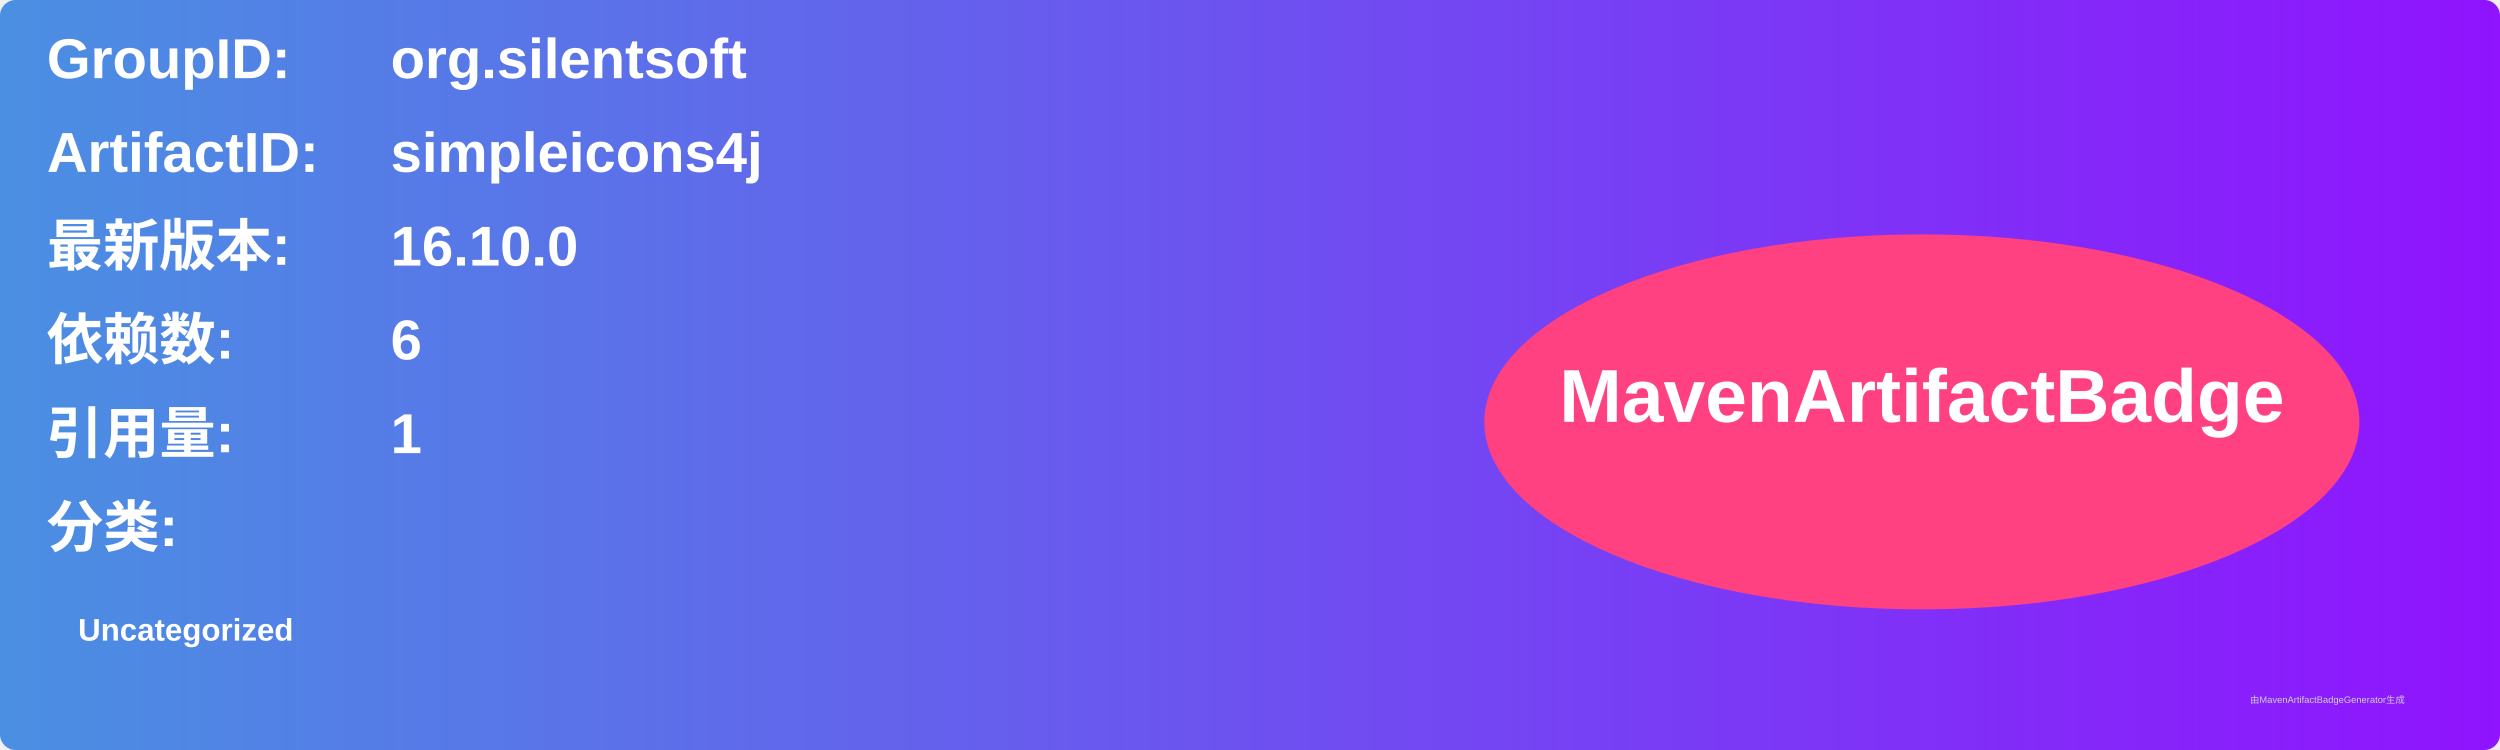
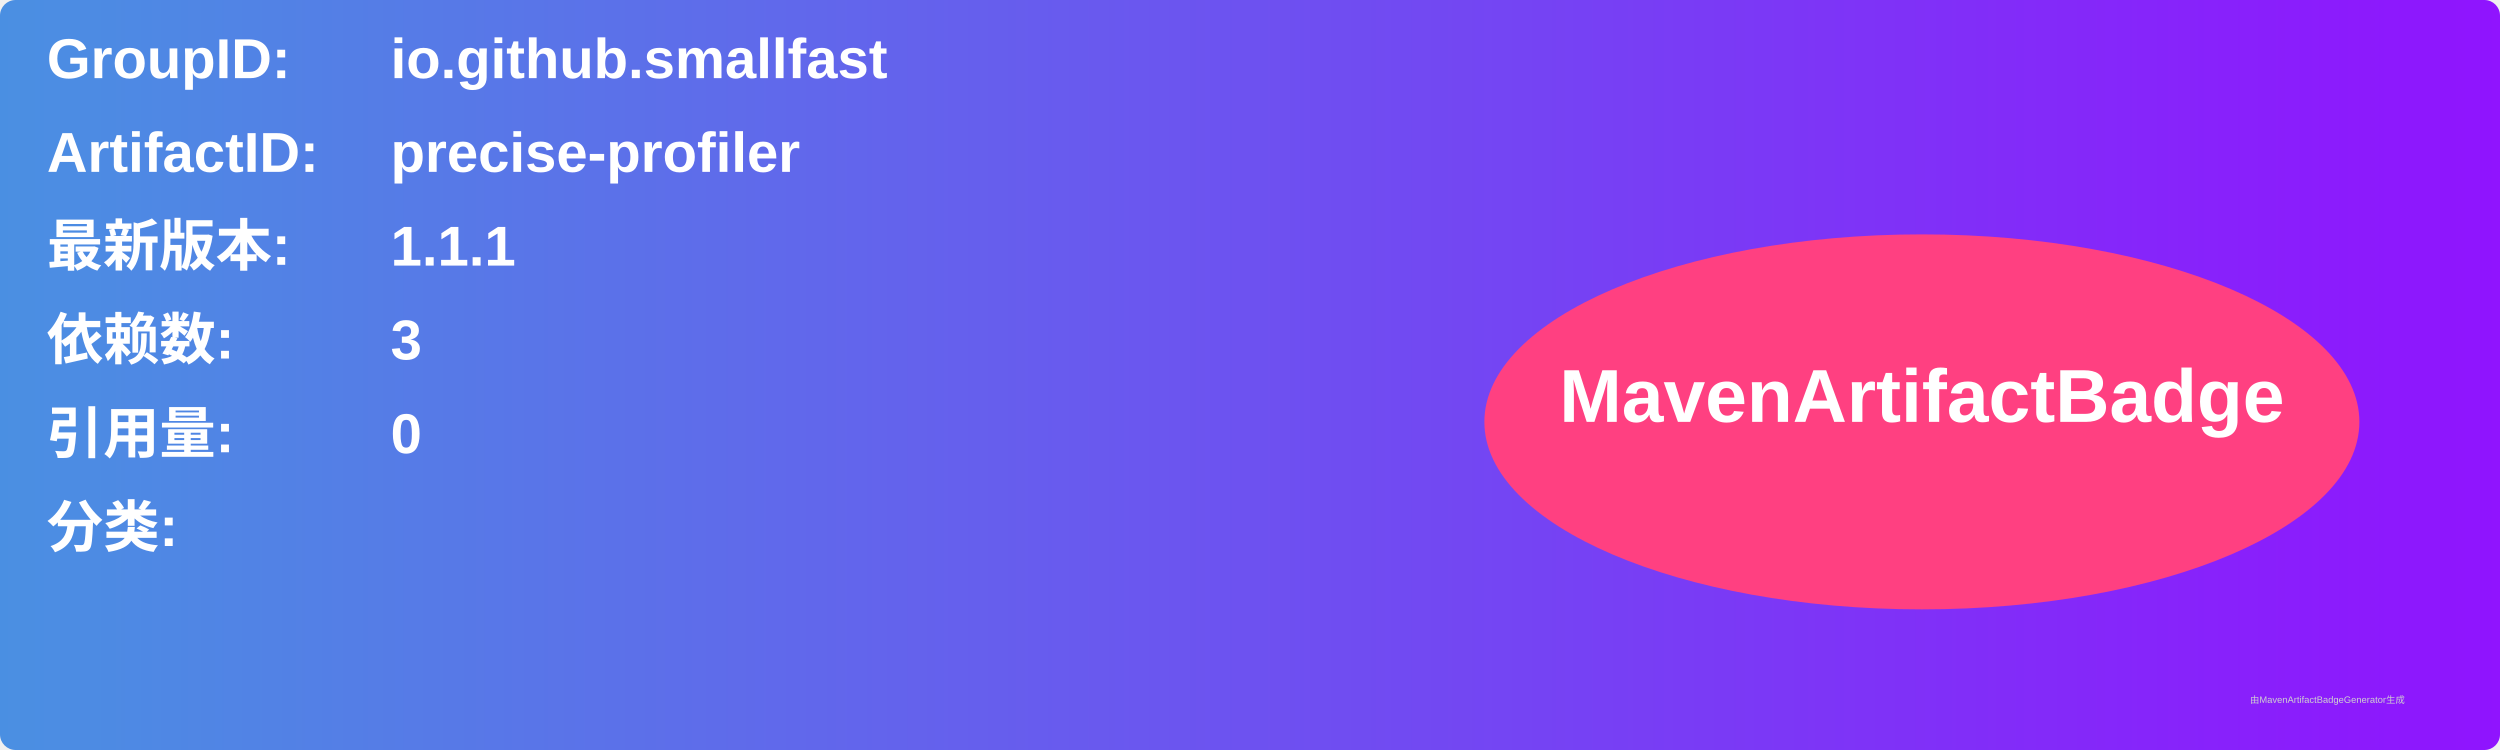
<svg xmlns="http://www.w3.org/2000/svg" width="800" height="240" viewBox="0 0 800 240">
  <linearGradient id="grad" x1="0%" y1="0%" x2="100%" y2="0%">
    <stop offset="0%" stop-color="#4a90e2" />
    <stop offset="100%" stop-color="#9013fe" />
  </linearGradient>
  <rect width="100%" height="100%" rx="5" ry="5" fill="url(#grad)" />
  <g transform="translate(15, 15)">
    <text x="0" y="10" font-family="Arial" font-size="18" fill="white" font-weight="bold" width="260">GroupID:</text>
-     <text x="110" y="10" font-family="Arial" font-size="18" fill="white" font-weight="bold" width="460">org.silentsoft</text>
+     <text x="110" y="10" font-family="Arial" font-size="18" fill="white" font-weight="bold" width="460">io.github.smallfast</text>
    <text x="0" y="40" font-family="Arial" font-size="18" fill="white" font-weight="bold" width="260">ArtifactID:</text>
-     <text x="110" y="40" font-family="Arial" font-size="18" fill="white" font-weight="bold" width="460">simpleicons4j</text>
+     <text x="110" y="40" font-family="Arial" font-size="18" fill="white" font-weight="bold" width="460">precise-profiler</text>
    <text x="0" y="70" font-family="Arial" font-size="18" fill="white" font-weight="bold">最新版本:</text>
    <text x="110" y="70" font-family="Arial" font-size="18" fill="white" font-weight="bold">
-       <tspan font-weight="bold">16.10.0</tspan>
+       <tspan font-weight="bold">1.1.1</tspan>
    </text>
    <text x="0" y="100" font-family="Arial" font-size="18" fill="white" font-weight="bold">依赖数: </text>
    <text x="110" y="100" font-family="Arial" font-size="18" fill="white">
-       <tspan font-weight="bold">6</tspan>
+       <tspan font-weight="bold">3</tspan>
    </text>
    <text x="0" y="130" font-family="Arial" font-size="18" fill="white" font-weight="bold">引用量: </text>
    <text x="110" y="130" font-family="Arial" font-size="18" fill="white">
-       <tspan font-weight="bold">1</tspan>
+       <tspan font-weight="bold">0</tspan>
    </text>
    <text x="0" y="160" font-family="Arial" font-size="18" fill="white" font-weight="bold">分类:</text>
    <text x="10" y="190" font-family="Arial" font-size="10" fill="white">
-       <tspan font-weight="bold">Uncategorized</tspan>
+       <tspan font-weight="bold" />
    </text>
    <ellipse cx="600" cy="120" rx="140" ry="60" fill="#ff4081" />
    <text x="600" y="120" text-anchor="middle" font-family="Arial" font-size="24" fill="white" font-weight="bold">MavenArtifactBadge</text>
  </g>
  <text x="720" y="225" font-family="Arial" font-size="3" fill="#d0d0d0">由MavenArtifactBadgeGenerator生成</text>
</svg>
